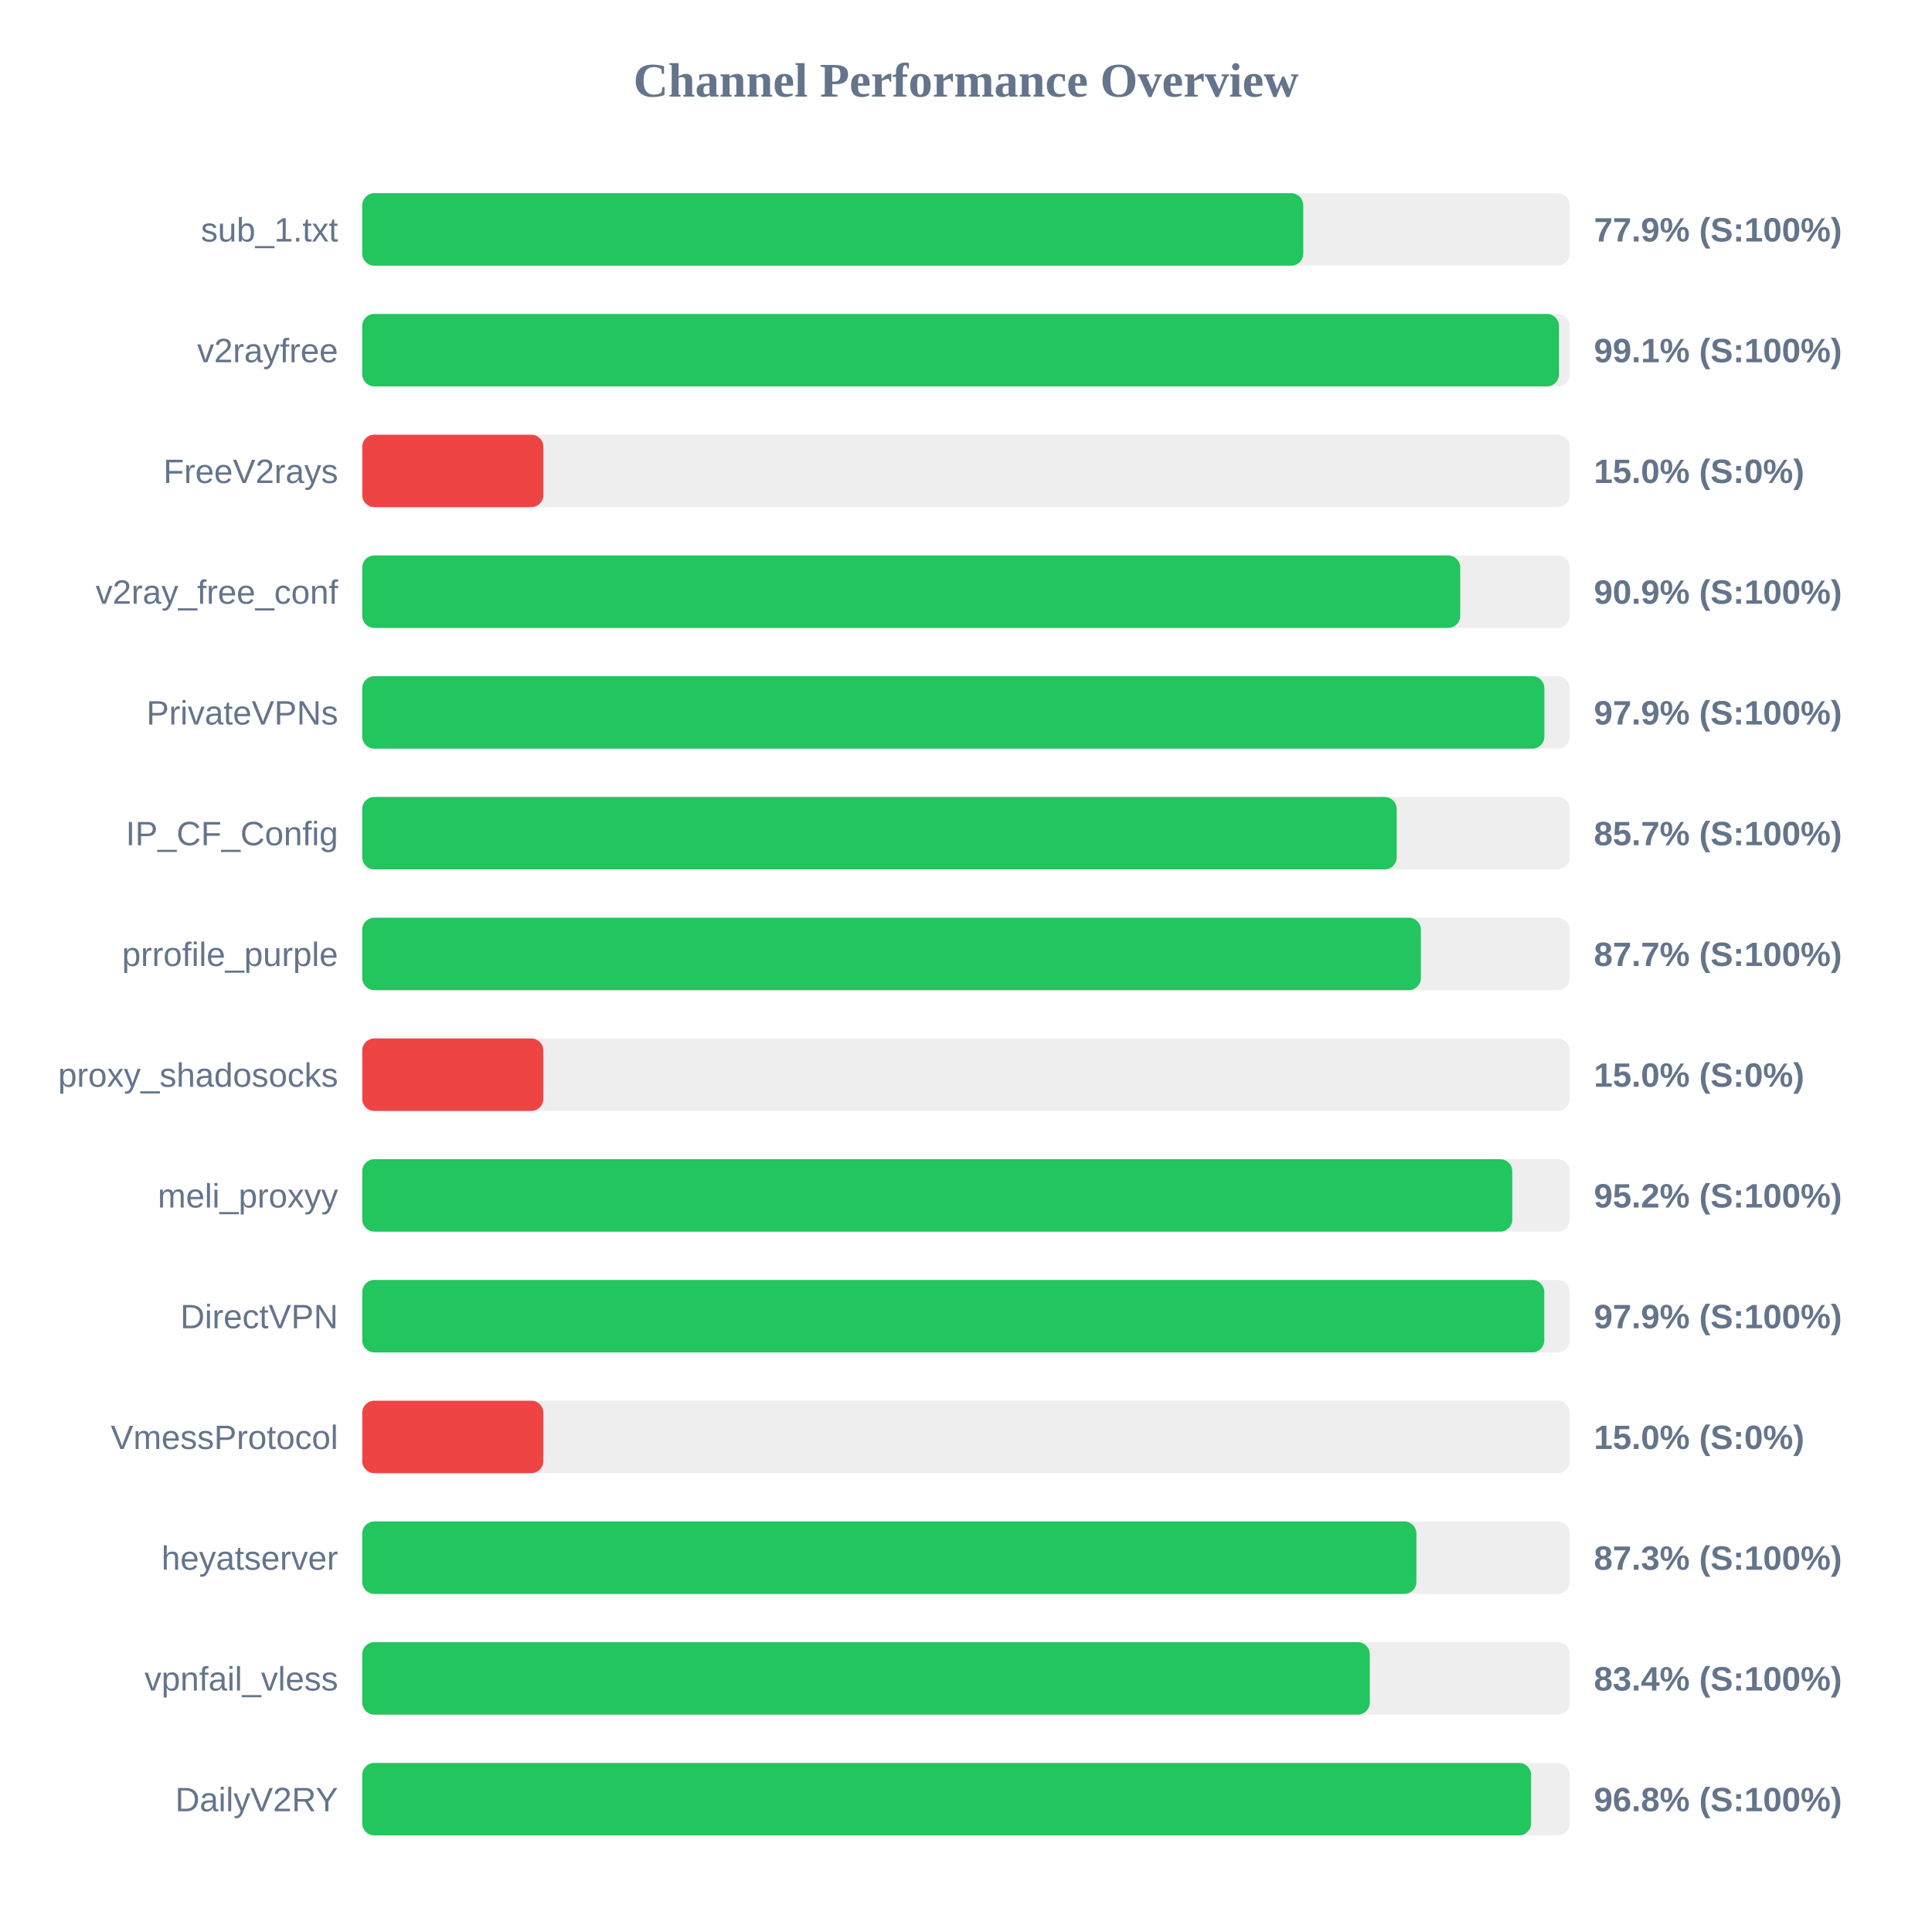
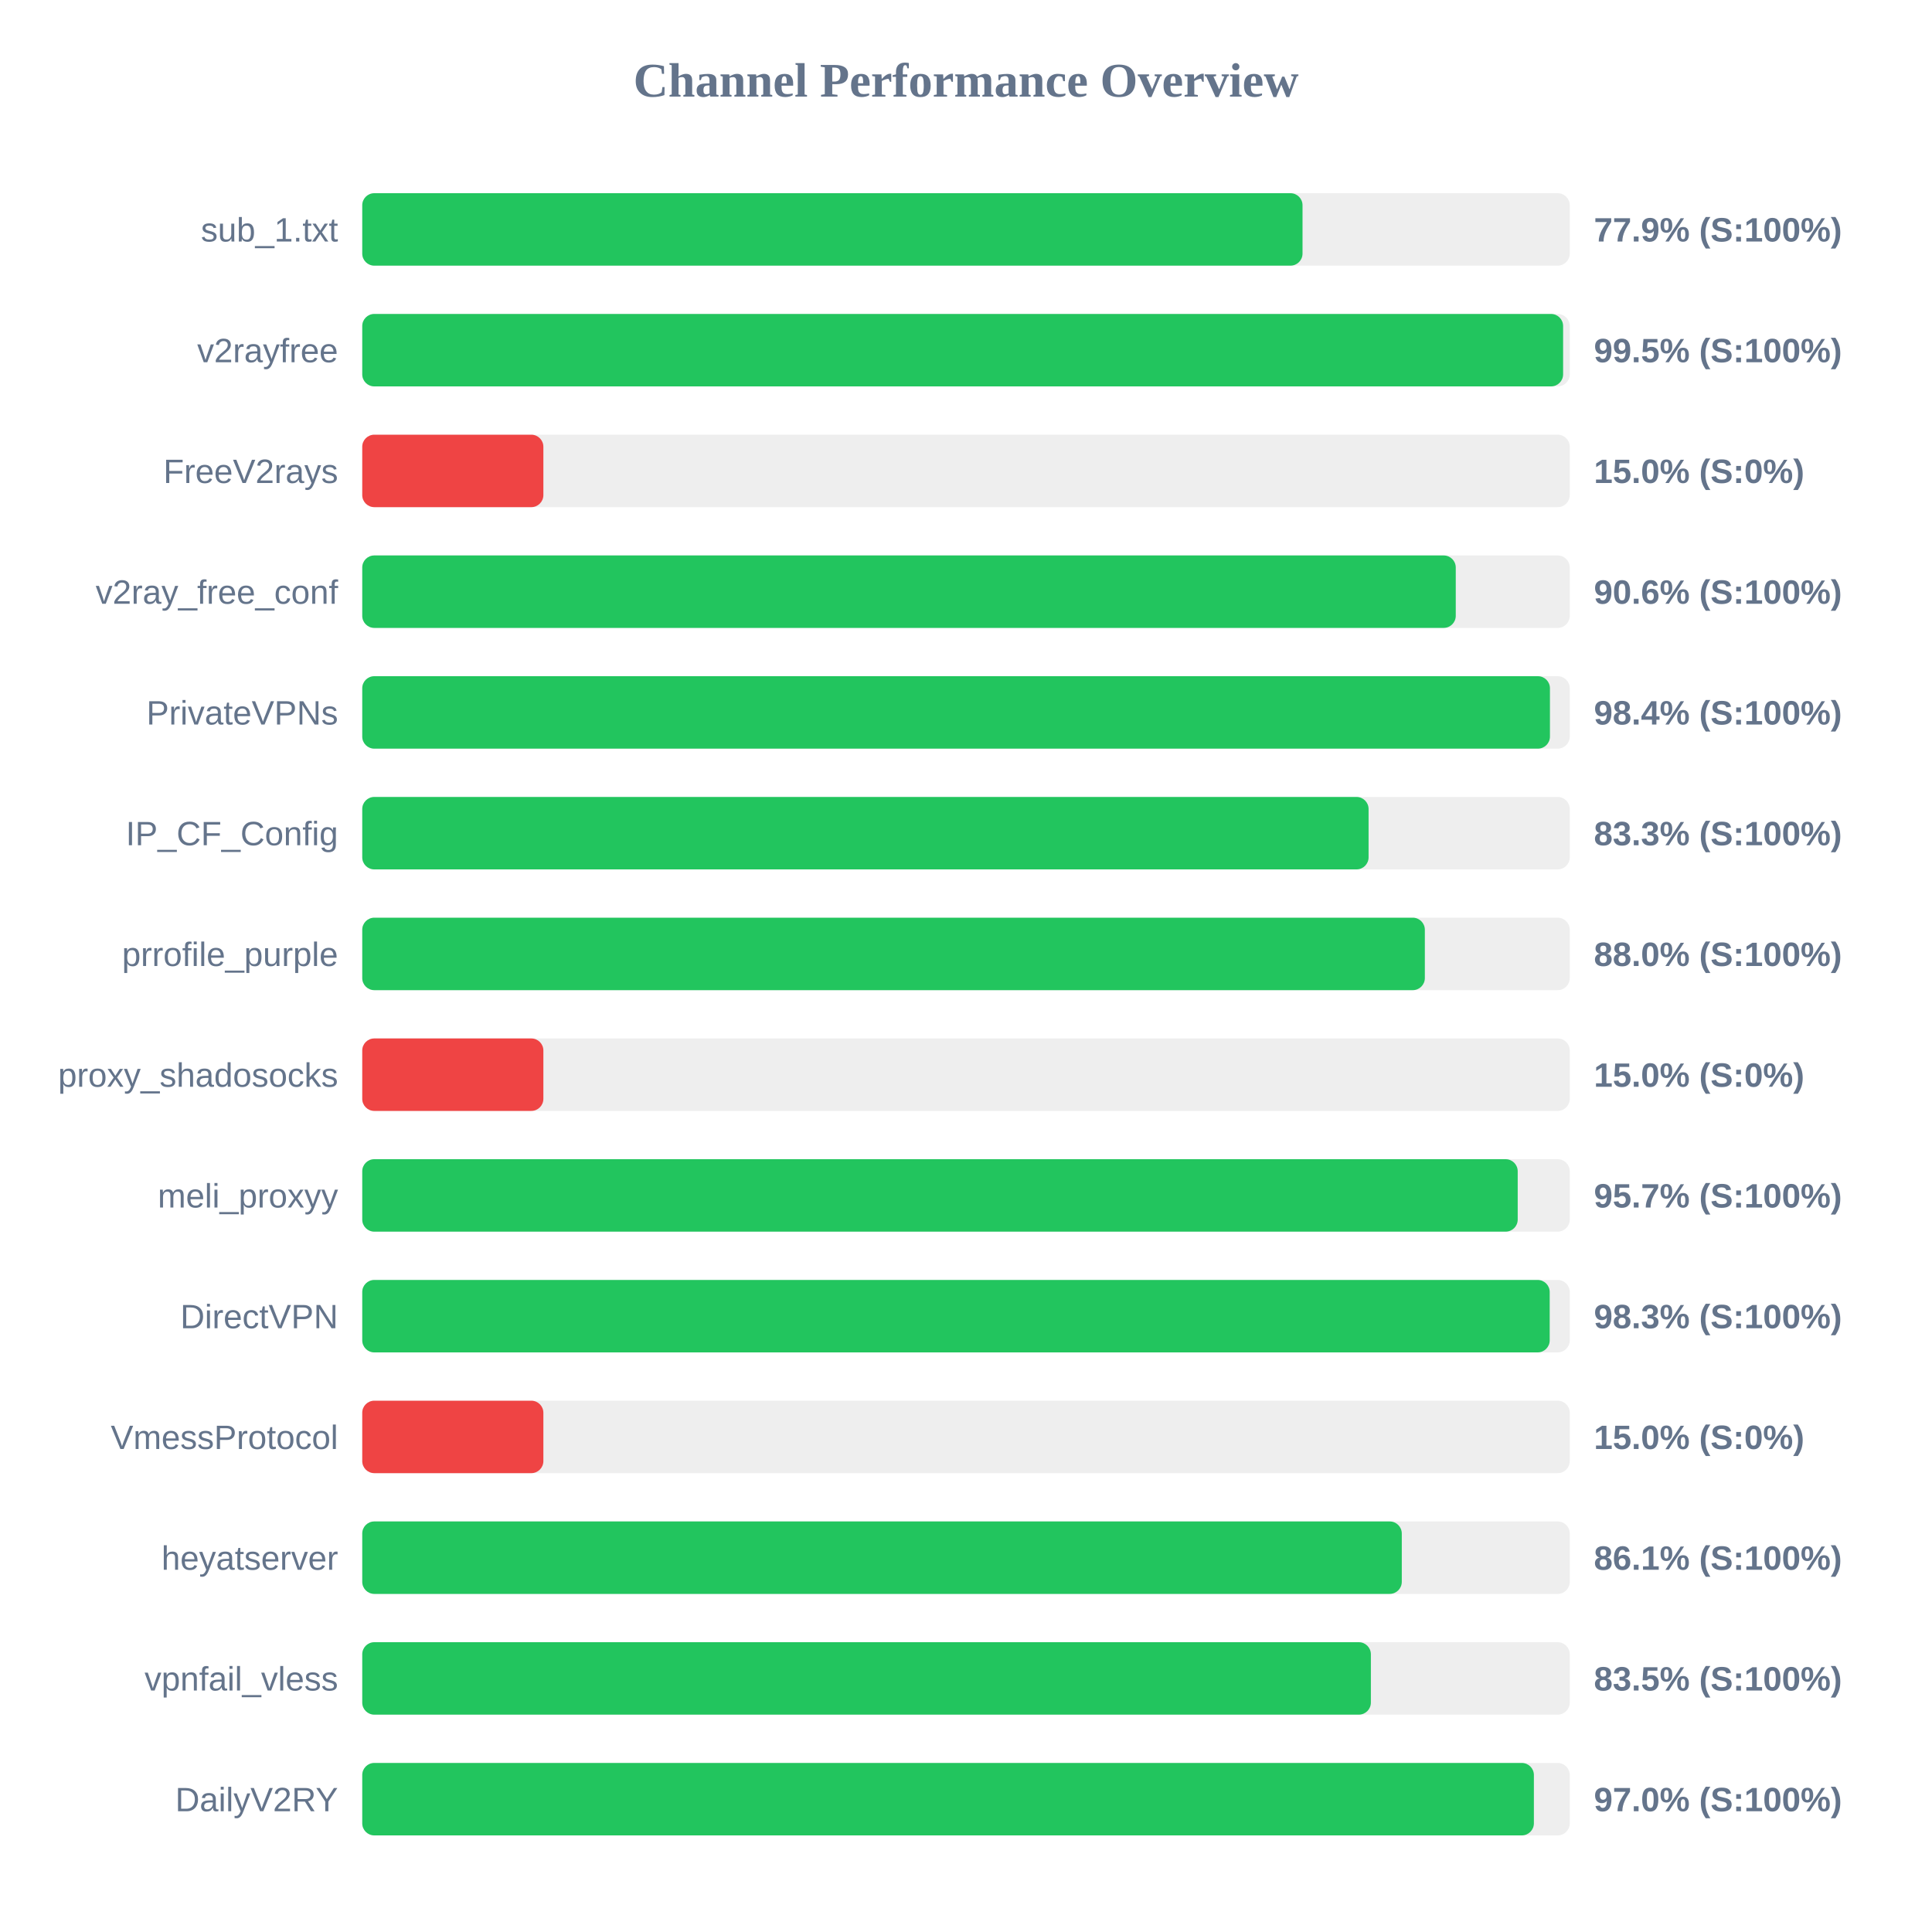
<svg xmlns="http://www.w3.org/2000/svg" width="800" height="800" version="1.1">
  <style>
        .row { font: 14px Arial; fill: #64748b; }
        .score { font: bold 14px Arial; fill: #64748b; }
    </style>
  <text x="400" y="40" text-anchor="middle" font-size="20px" font-weight="bold" fill="#64748b">Channel Performance Overview</text>
  <rect x="150" y="80" width="500" height="30" fill="#eee" rx="5" />
-   <rect x="150" y="80" width="389.65" height="30" fill="#22c55e" rx="5" />
+   <rect x="150" y="80" width="389.35" height="30" fill="#22c55e" rx="5" />
  <text x="140" y="100" text-anchor="end" class="row">sub_1.txt</text>
  <text x="660" y="100" text-anchor="start" class="score">77.9% (S:100%)</text>
  <rect x="150" y="130" width="500" height="30" fill="#eee" rx="5" />
-   <rect x="150" y="130" width="495.55" height="30" fill="#22c55e" rx="5" />
+   <rect x="150" y="130" width="497.25" height="30" fill="#22c55e" rx="5" />
  <text x="140" y="150" text-anchor="end" class="row">v2rayfree</text>
-   <text x="660" y="150" text-anchor="start" class="score">99.1% (S:100%)</text>
+   <text x="660" y="150" text-anchor="start" class="score">99.5% (S:100%)</text>
  <rect x="150" y="180" width="500" height="30" fill="#eee" rx="5" />
  <rect x="150" y="180" width="75.0" height="30" fill="#ef4444" rx="5" />
  <text x="140" y="200" text-anchor="end" class="row">FreeV2rays</text>
  <text x="660" y="200" text-anchor="start" class="score">15.0% (S:0%)</text>
  <rect x="150" y="230" width="500" height="30" fill="#eee" rx="5" />
-   <rect x="150" y="230" width="454.65" height="30" fill="#22c55e" rx="5" />
+   <rect x="150" y="230" width="452.8" height="30" fill="#22c55e" rx="5" />
  <text x="140" y="250" text-anchor="end" class="row">v2ray_free_conf</text>
-   <text x="660" y="250" text-anchor="start" class="score">90.9% (S:100%)</text>
+   <text x="660" y="250" text-anchor="start" class="score">90.6% (S:100%)</text>
  <rect x="150" y="280" width="500" height="30" fill="#eee" rx="5" />
-   <rect x="150" y="280" width="489.5" height="30" fill="#22c55e" rx="5" />
+   <rect x="150" y="280" width="491.8" height="30" fill="#22c55e" rx="5" />
  <text x="140" y="300" text-anchor="end" class="row">PrivateVPNs</text>
-   <text x="660" y="300" text-anchor="start" class="score">97.9% (S:100%)</text>
+   <text x="660" y="300" text-anchor="start" class="score">98.4% (S:100%)</text>
  <rect x="150" y="330" width="500" height="30" fill="#eee" rx="5" />
-   <rect x="150" y="330" width="428.35" height="30" fill="#22c55e" rx="5" />
+   <rect x="150" y="330" width="416.7" height="30" fill="#22c55e" rx="5" />
  <text x="140" y="350" text-anchor="end" class="row">IP_CF_Config</text>
-   <text x="660" y="350" text-anchor="start" class="score">85.7% (S:100%)</text>
+   <text x="660" y="350" text-anchor="start" class="score">83.3% (S:100%)</text>
  <rect x="150" y="380" width="500" height="30" fill="#eee" rx="5" />
-   <rect x="150" y="380" width="438.35" height="30" fill="#22c55e" rx="5" />
+   <rect x="150" y="380" width="440.0" height="30" fill="#22c55e" rx="5" />
  <text x="140" y="400" text-anchor="end" class="row">prrofile_purple</text>
-   <text x="660" y="400" text-anchor="start" class="score">87.7% (S:100%)</text>
+   <text x="660" y="400" text-anchor="start" class="score">88.0% (S:100%)</text>
  <rect x="150" y="430" width="500" height="30" fill="#eee" rx="5" />
  <rect x="150" y="430" width="75.0" height="30" fill="#ef4444" rx="5" />
  <text x="140" y="450" text-anchor="end" class="row">proxy_shadosocks</text>
  <text x="660" y="450" text-anchor="start" class="score">15.0% (S:0%)</text>
  <rect x="150" y="480" width="500" height="30" fill="#eee" rx="5" />
-   <rect x="150" y="480" width="476.2" height="30" fill="#22c55e" rx="5" />
+   <rect x="150" y="480" width="478.45" height="30" fill="#22c55e" rx="5" />
  <text x="140" y="500" text-anchor="end" class="row">meli_proxyy</text>
-   <text x="660" y="500" text-anchor="start" class="score">95.2% (S:100%)</text>
+   <text x="660" y="500" text-anchor="start" class="score">95.7% (S:100%)</text>
  <rect x="150" y="530" width="500" height="30" fill="#eee" rx="5" />
-   <rect x="150" y="530" width="489.45" height="30" fill="#22c55e" rx="5" />
+   <rect x="150" y="530" width="491.7" height="30" fill="#22c55e" rx="5" />
  <text x="140" y="550" text-anchor="end" class="row">DirectVPN</text>
-   <text x="660" y="550" text-anchor="start" class="score">97.9% (S:100%)</text>
+   <text x="660" y="550" text-anchor="start" class="score">98.3% (S:100%)</text>
  <rect x="150" y="580" width="500" height="30" fill="#eee" rx="5" />
  <rect x="150" y="580" width="75.0" height="30" fill="#ef4444" rx="5" />
  <text x="140" y="600" text-anchor="end" class="row">VmessProtocol</text>
  <text x="660" y="600" text-anchor="start" class="score">15.0% (S:0%)</text>
  <rect x="150" y="630" width="500" height="30" fill="#eee" rx="5" />
-   <rect x="150" y="630" width="436.5" height="30" fill="#22c55e" rx="5" />
+   <rect x="150" y="630" width="430.45" height="30" fill="#22c55e" rx="5" />
  <text x="140" y="650" text-anchor="end" class="row">heyatserver</text>
-   <text x="660" y="650" text-anchor="start" class="score">87.3% (S:100%)</text>
+   <text x="660" y="650" text-anchor="start" class="score">86.1% (S:100%)</text>
  <rect x="150" y="680" width="500" height="30" fill="#eee" rx="5" />
-   <rect x="150" y="680" width="417.2" height="30" fill="#22c55e" rx="5" />
+   <rect x="150" y="680" width="417.65" height="30" fill="#22c55e" rx="5" />
  <text x="140" y="700" text-anchor="end" class="row">vpnfail_vless</text>
-   <text x="660" y="700" text-anchor="start" class="score">83.4% (S:100%)</text>
+   <text x="660" y="700" text-anchor="start" class="score">83.5% (S:100%)</text>
  <rect x="150" y="730" width="500" height="30" fill="#eee" rx="5" />
-   <rect x="150" y="730" width="484.0" height="30" fill="#22c55e" rx="5" />
+   <rect x="150" y="730" width="485.15" height="30" fill="#22c55e" rx="5" />
  <text x="140" y="750" text-anchor="end" class="row">DailyV2RY</text>
-   <text x="660" y="750" text-anchor="start" class="score">96.8% (S:100%)</text>
+   <text x="660" y="750" text-anchor="start" class="score">97.0% (S:100%)</text>
</svg>
